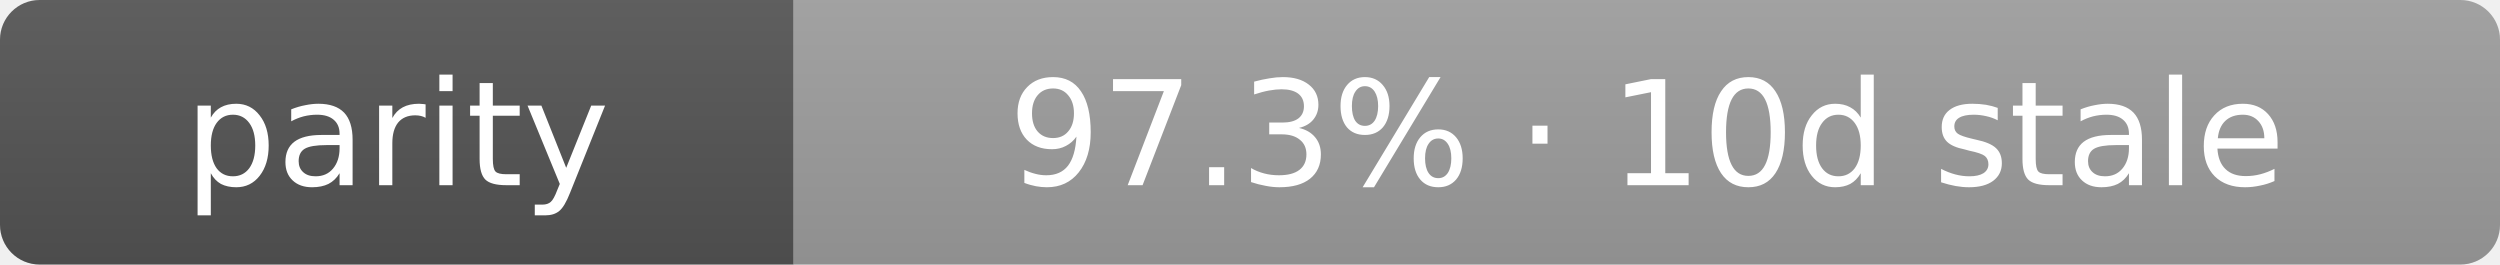
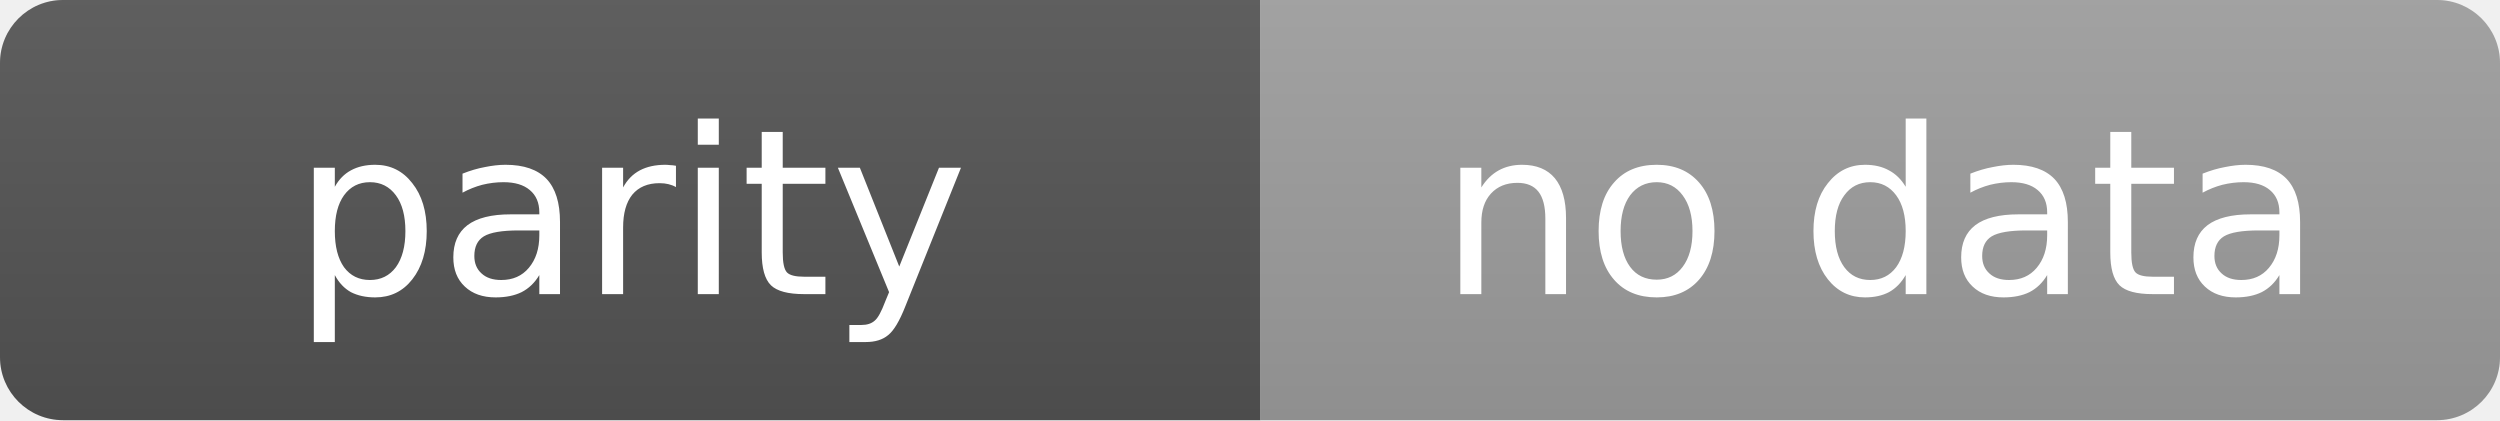
- <svg xmlns="http://www.w3.org/2000/svg" width="189" height="20" role="img" aria-label="parity: 97.3% · 10d stale">
+ <svg xmlns="http://www.w3.org/2000/svg" width="119" height="20" role="img" aria-label="parity: no data">
  <linearGradient id="s" x2="0" y2="100%">
    <stop offset="0" stop-color="#bbb" stop-opacity=".1" />
    <stop offset="1" stop-opacity=".1" />
  </linearGradient>
  <clipPath id="r">
-     <rect width="189" height="20" rx="3" fill="#fff" />
+     <rect width="119" height="20" rx="3" fill="#fff" />
  </clipPath>
  <g clip-path="url(#r)">
    <rect width="60" height="20" fill="#555" />
-     <rect x="60" width="129" height="20" fill="#9f9f9f" />
-     <rect width="189" height="20" fill="url(#s)" />
+     <rect x="60" width="59" height="20" fill="#9f9f9f" />
+     <rect width="119" height="20" fill="url(#s)" />
  </g>
  <g fill="#fff" text-anchor="middle" font-family="Verdana,Geneva,DejaVu Sans,sans-serif" text-rendering="geometricPrecision" font-size="11">
    <text x="30.0" y="14">parity</text>
-     <text x="124.5" y="14">97.3% · 10d stale</text>
+     <text x="89.5" y="14">no data</text>
  </g>
</svg>
